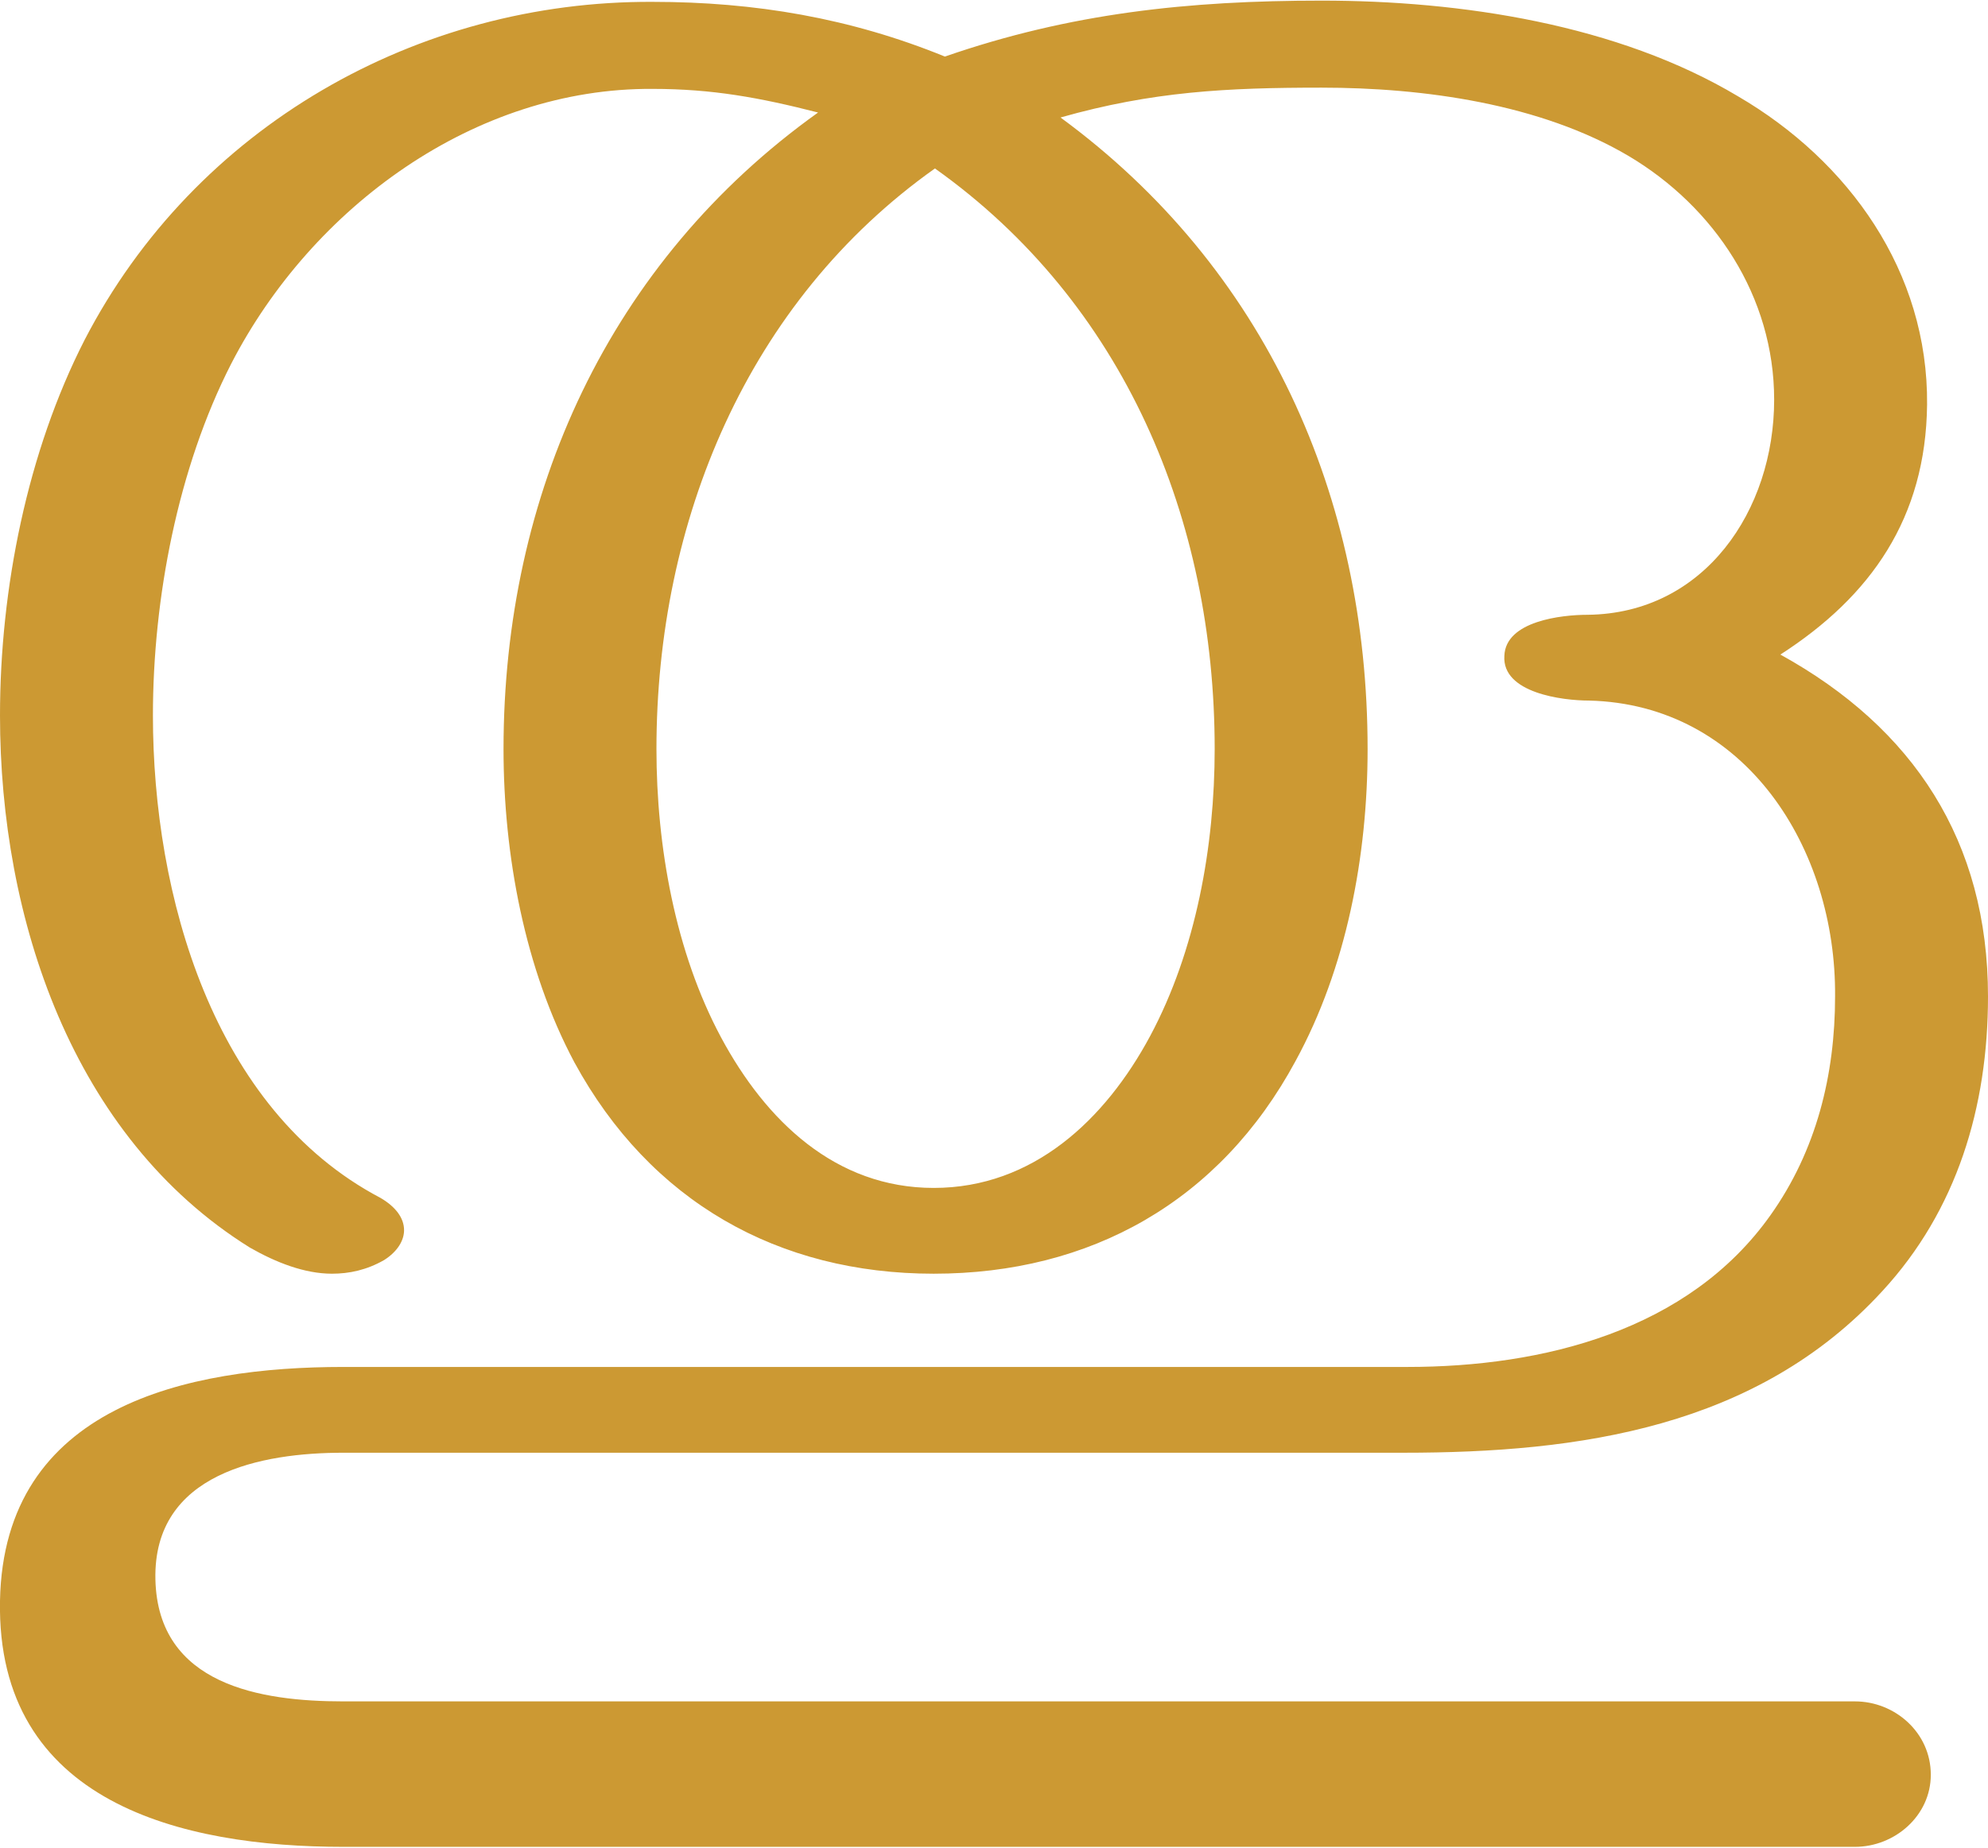
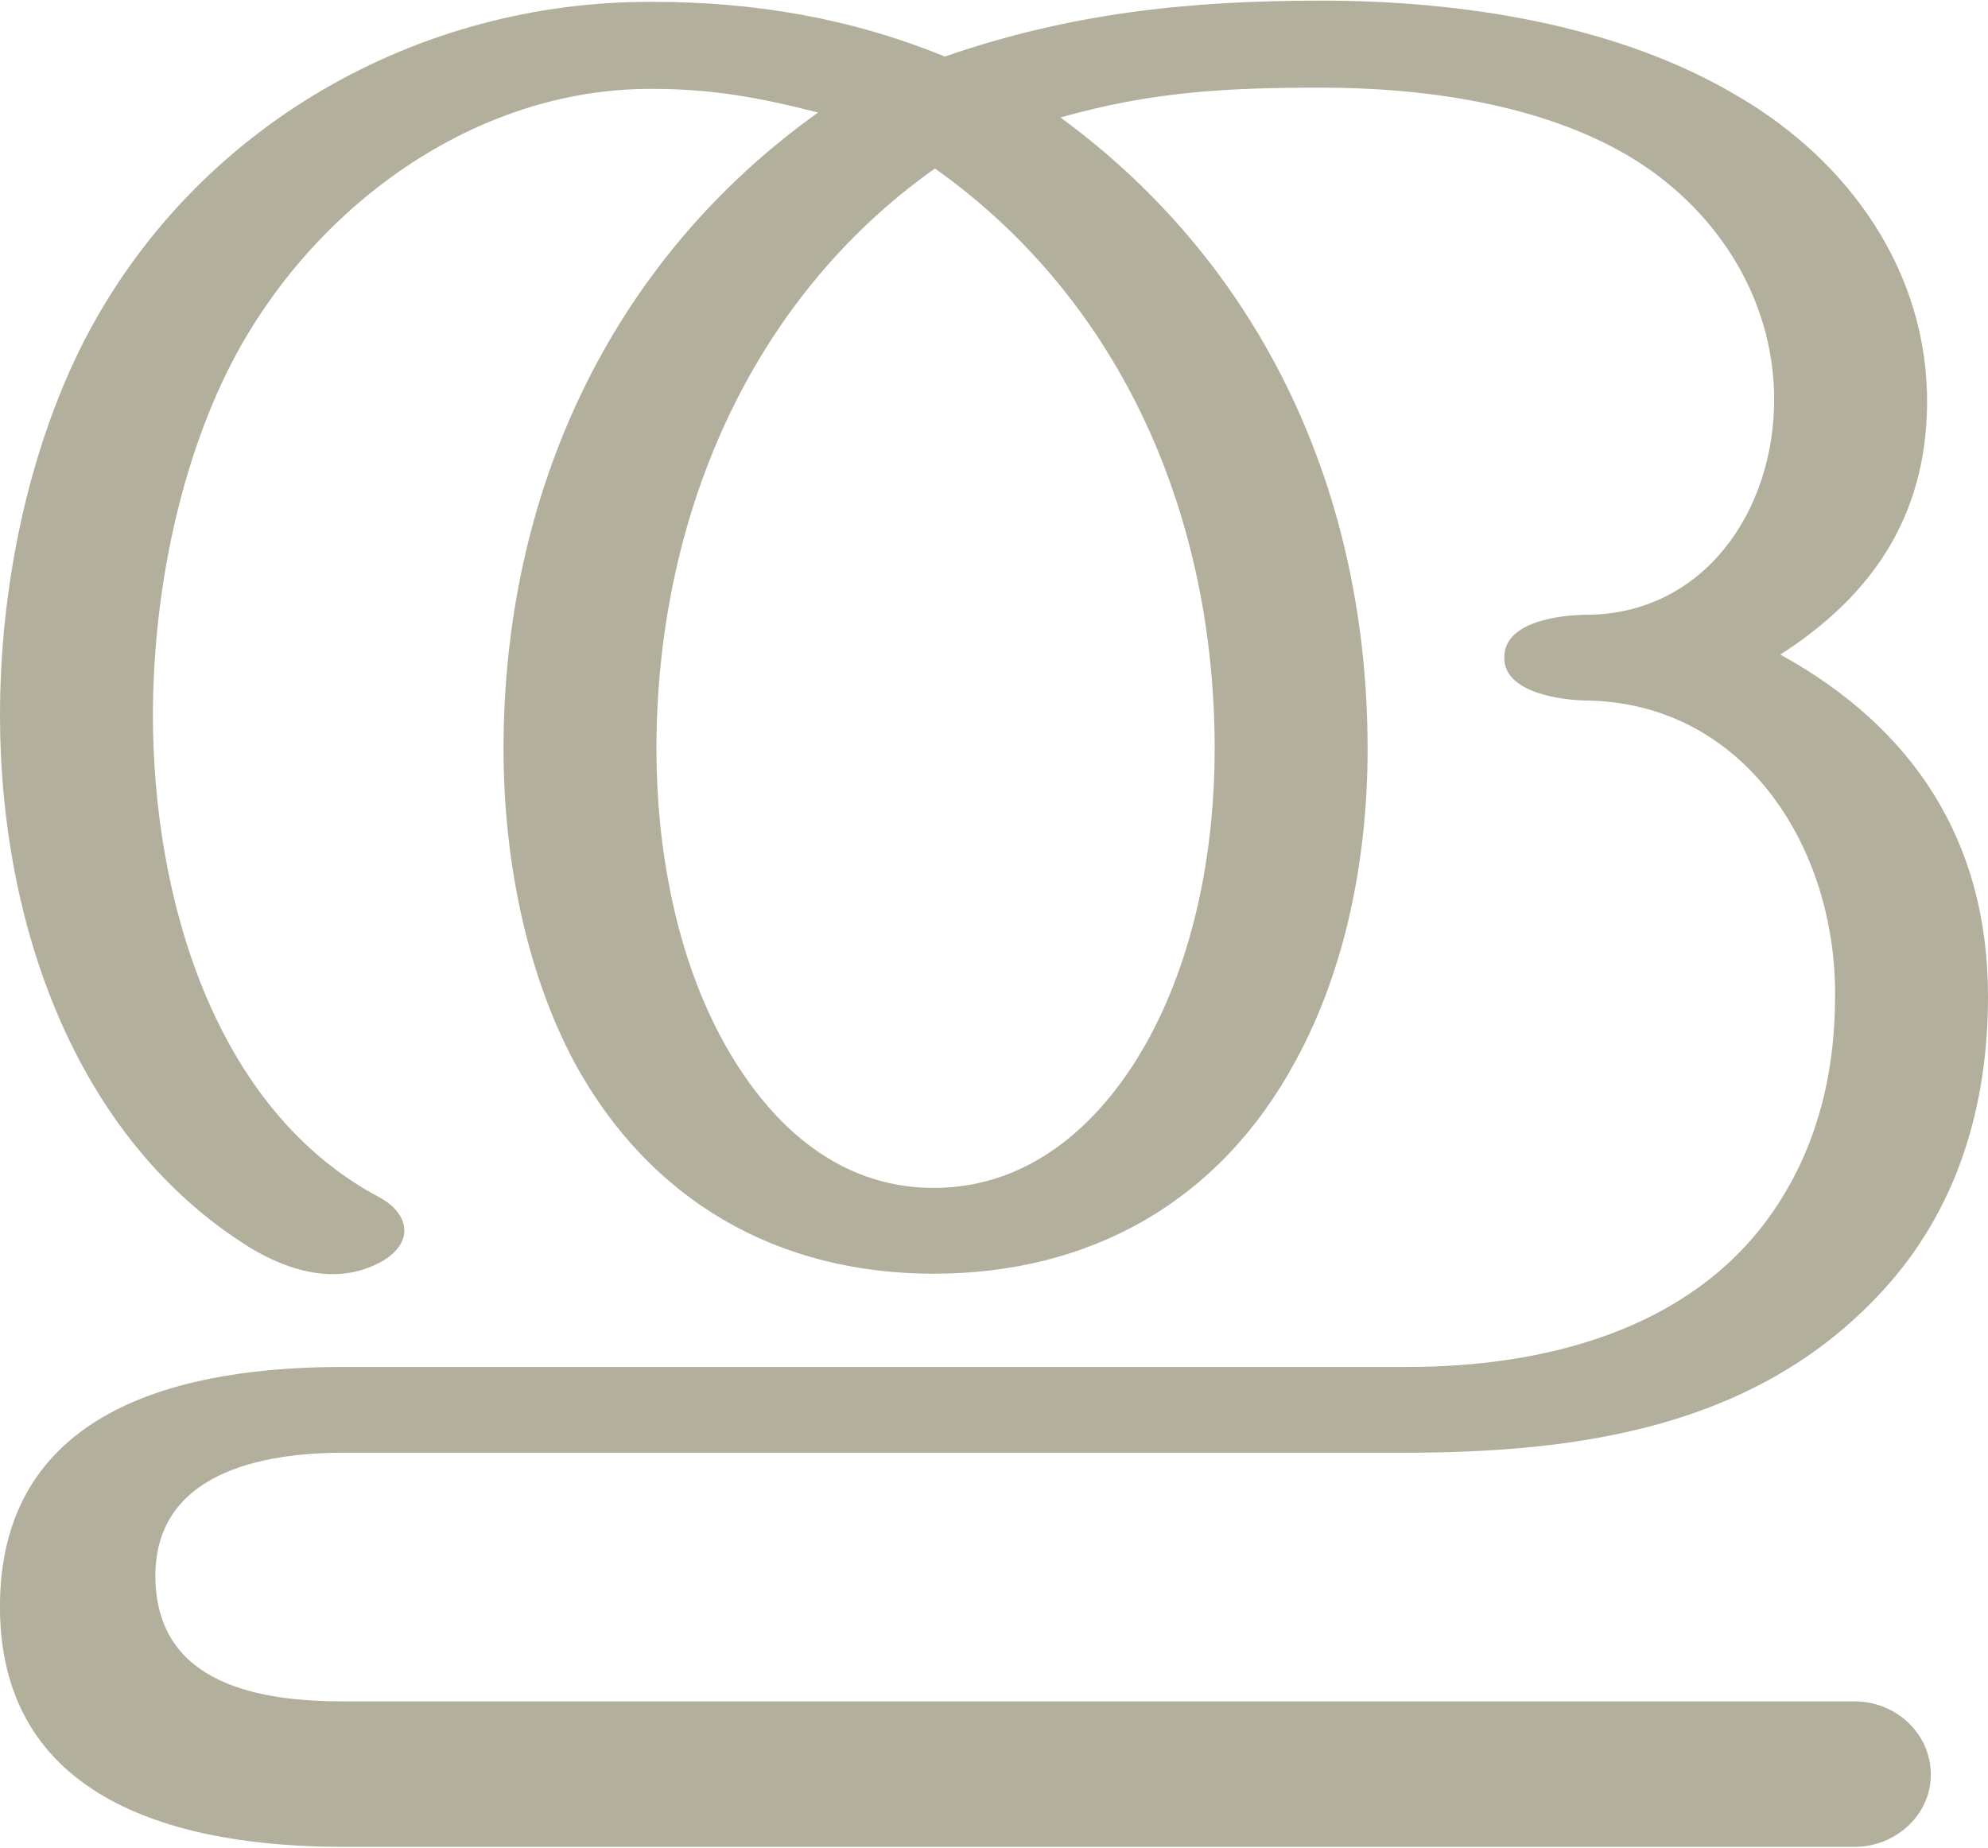
<svg xmlns="http://www.w3.org/2000/svg" xml:space="preserve" width="1599px" height="1486px" version="1.1" style="shape-rendering:geometricPrecision; text-rendering:geometricPrecision; image-rendering:optimizeQuality; fill-rule:evenodd; clip-rule:evenodd" viewBox="0 0 1599 1485">
  <defs>
    <style type="text/css">
   
-     .fil0 {fill:#CC9933;fill-rule:nonzero}
+     .fil0 {fill:#B2B09C;fill-rule:nonzero}
   
  </style>
  </defs>
  <g id="Layer_x0020_1">
-     <path class="fil0" d="M276 1168l853 0c141,0 284,-20 385,-130 60,-65 85,-148 85,-237 0,-125 -60,-216 -167,-275 73,-47 117,-110 118,-201 1,-107 -63,-196 -152,-248 -97,-58 -223,-77 -335,-77 -107,0 -202,10 -303,45 -76,-31 -153,-44 -235,-44 -189,-1 -368,100 -457,272 -46,90 -68,200 -68,302 0,163 58,339 201,428 21,12 44,21 66,21 14,0 28,-3 42,-11 11,-7 16,-16 16,-24 0,-10 -7,-19 -19,-26 -135,-71 -183,-244 -183,-388 0,-94 20,-199 63,-283 65,-126 196,-222 339,-221 48,0 86,7 133,19 -168,120 -253,307 -253,512 0,85 17,177 57,252 61,112 164,170 289,170 126,0 230,-58 291,-171 41,-75 58,-165 58,-251 0,-203 -82,-387 -247,-508 74,-21 134,-24 210,-24 82,0 176,13 247,55 69,41 117,113 117,196 0,89 -56,172 -150,173 -21,0 -66,5 -67,33 -2,30 47,36 68,36 126,3 199,119 198,238 0,63 -15,124 -52,176 -66,93 -183,122 -292,122l-856 0c-125,0 -273,31 -276,188 -3,163 147,198 276,198l1216 0c32,0 61,-25 61,-58 0,-34 -29,-59 -61,-59l-1216 0c-66,0 -149,-13 -151,-98 -2,-86 86,-102 151,-102zm476 -1033c152,108 225,282 225,467 0,78 -15,162 -52,231 -36,67 -94,122 -174,122 -79,0 -135,-54 -171,-121 -37,-69 -52,-154 -52,-232 0,-183 73,-360 224,-467z" />
+     <path class="fil0" d="M276 1168l853 0c141,0 284,-20 385,-130 60,-65 85,-148 85,-237 0,-125 -60,-216 -167,-275 73,-47 117,-110 118,-201 1,-107 -63,-196 -152,-248 -97,-58 -223,-77 -335,-77 -107,0 -202,10 -303,45 -76,-31 -153,-44 -235,-44 -189,-1 -368,100 -457,272 -46,90 -68,200 -68,302 0,163 58,339 201,428 33,20 73,31 108,10 24,-15 20,-37 -3,-50 -135,-71 -183,-244 -183,-388 0,-94 20,-199 63,-283 65,-126 196,-222 339,-221 48,0 86,7 133,19 -168,120 -253,307 -253,512 0,85 17,177 57,252 61,112 164,170 289,170 126,0 230,-58 291,-171 41,-75 58,-165 58,-251 0,-203 -82,-387 -247,-508 74,-21 134,-24 210,-24 82,0 176,13 247,55 69,41 117,113 117,196 0,89 -56,172 -150,173 -21,0 -66,5 -67,33 -2,30 47,36 68,36 126,3 199,119 198,238 0,63 -15,124 -52,176 -66,93 -183,122 -292,122l-856 0c-125,0 -273,31 -276,188 -3,163 147,198 276,198l1216 0c32,0 61,-25 61,-58 0,-34 -29,-59 -61,-59l-1216 0c-66,0 -149,-13 -151,-98 -2,-86 86,-102 151,-102zm476 -1033c152,108 225,282 225,467 0,78 -15,162 -52,231 -36,67 -94,122 -174,122 -79,0 -135,-54 -171,-121 -37,-69 -52,-154 -52,-232 0,-183 73,-360 224,-467z" />
  </g>
</svg>
